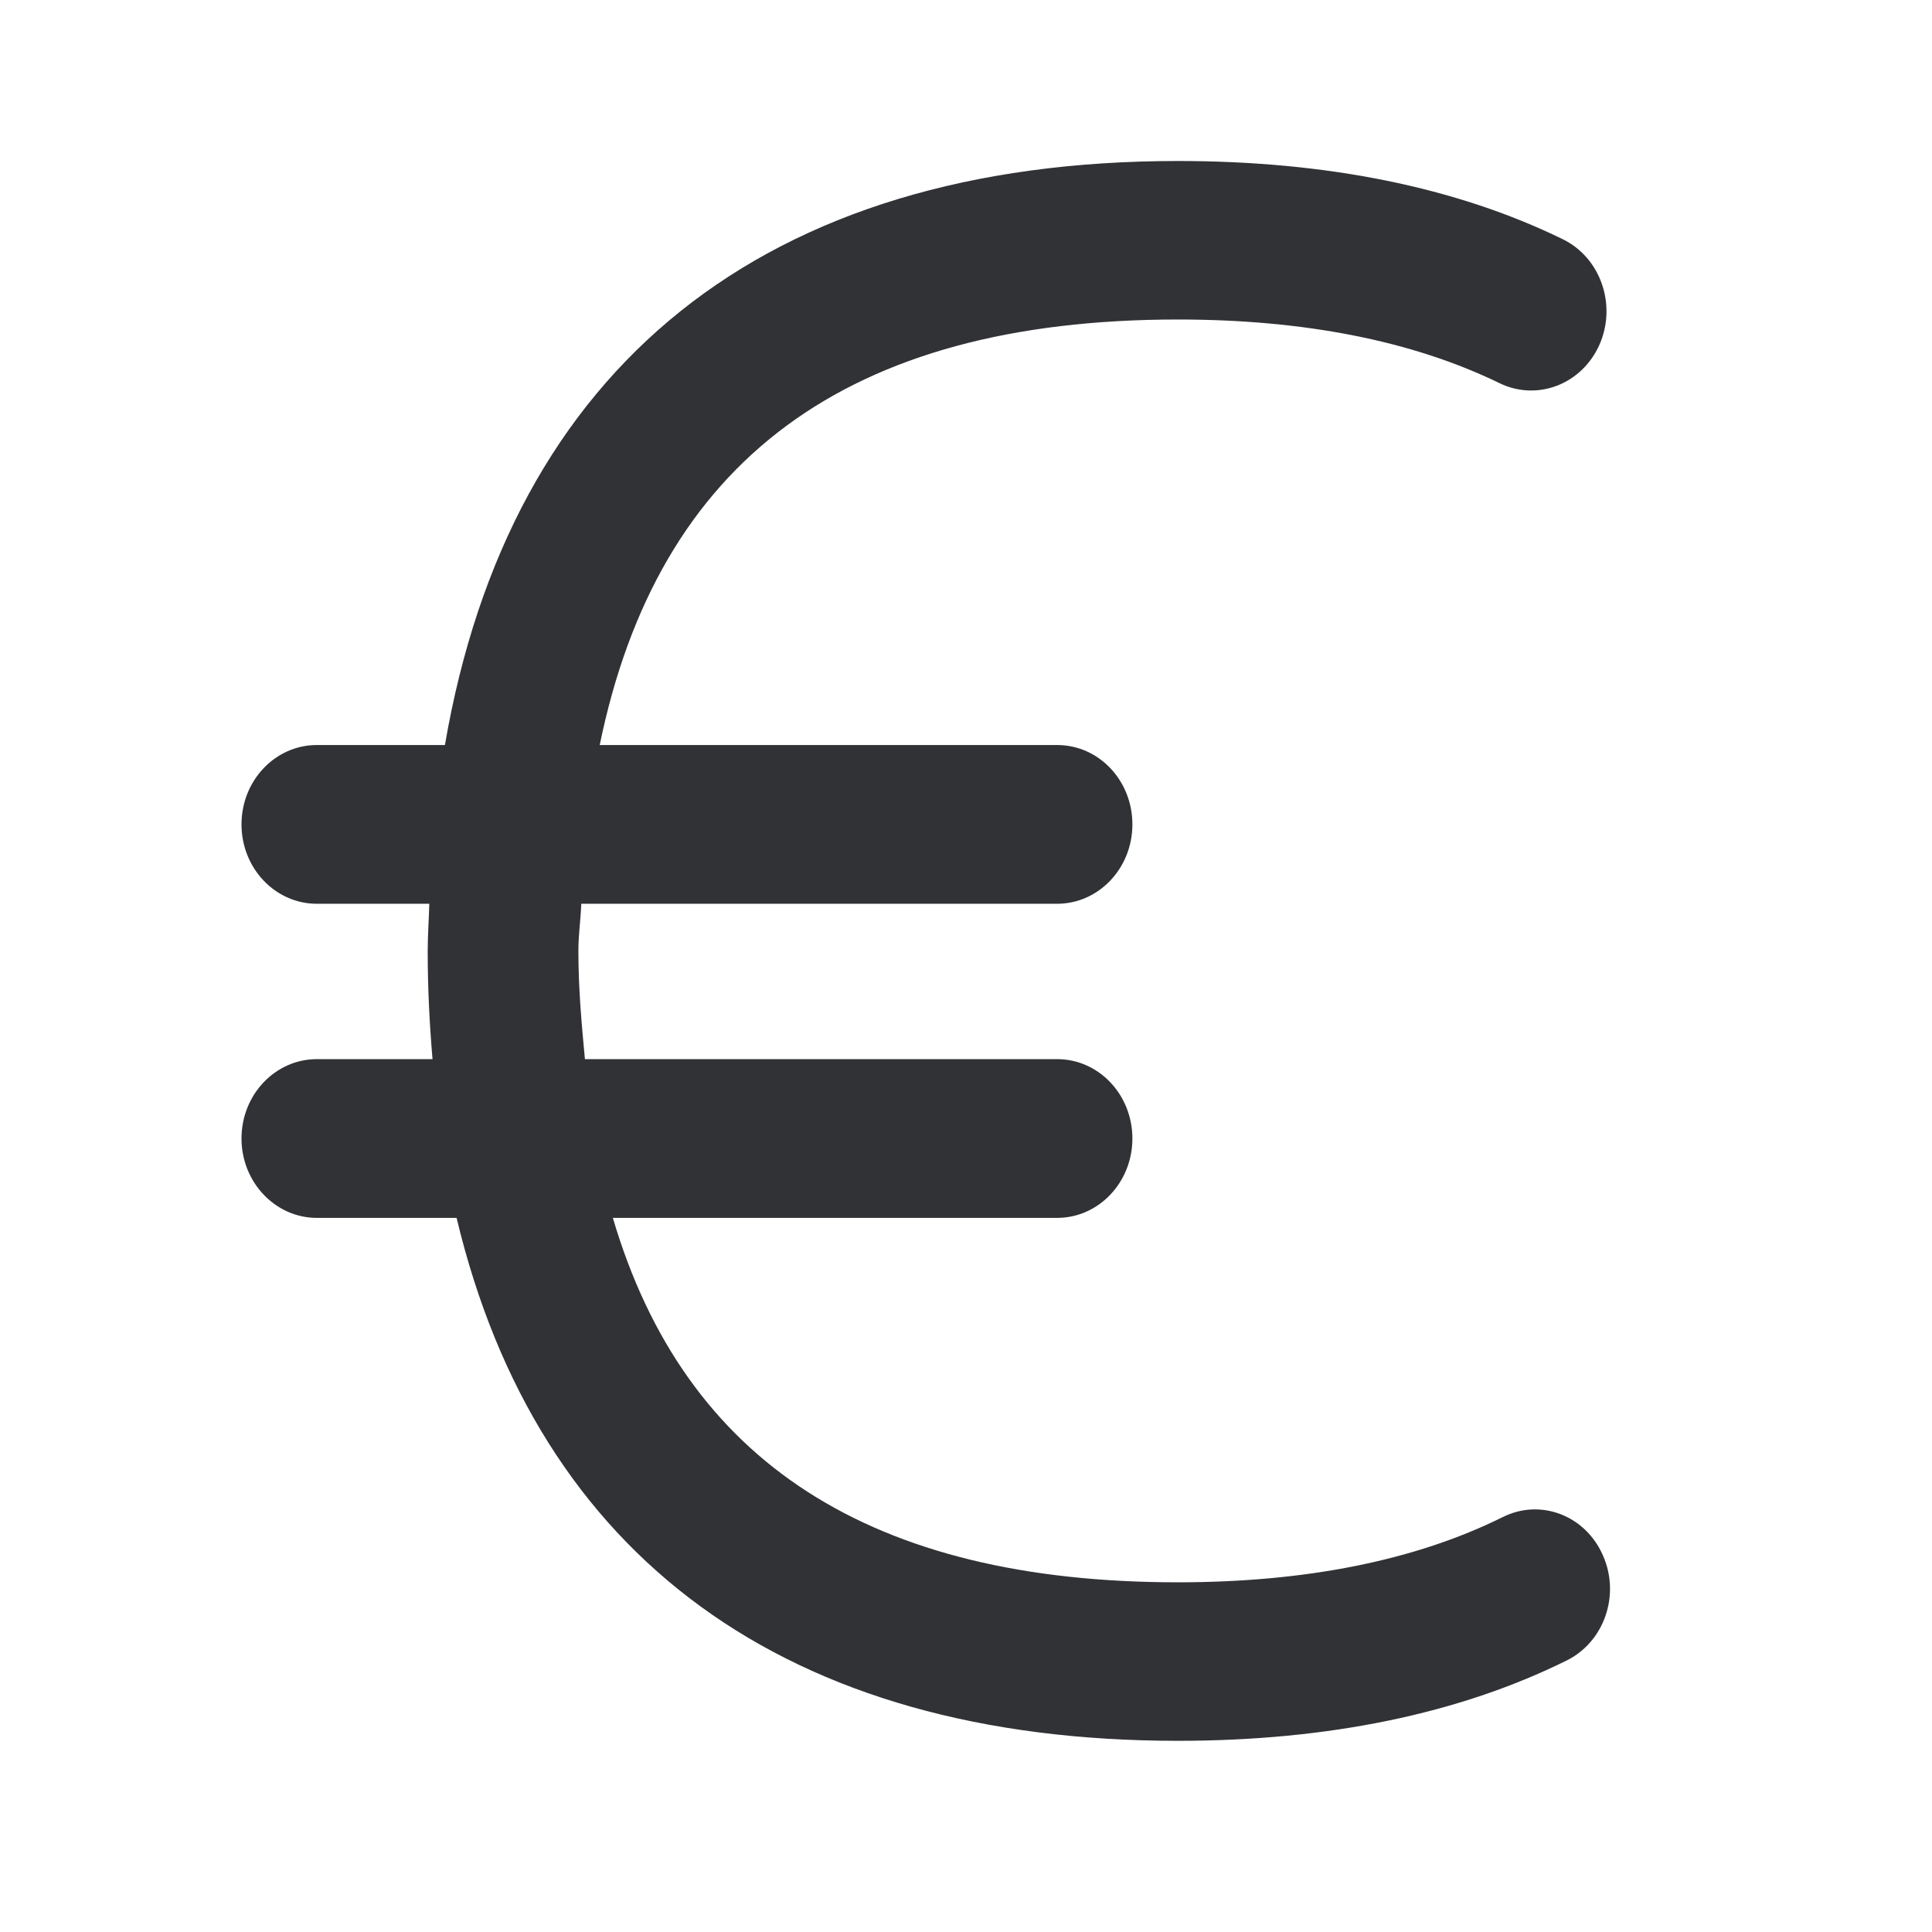
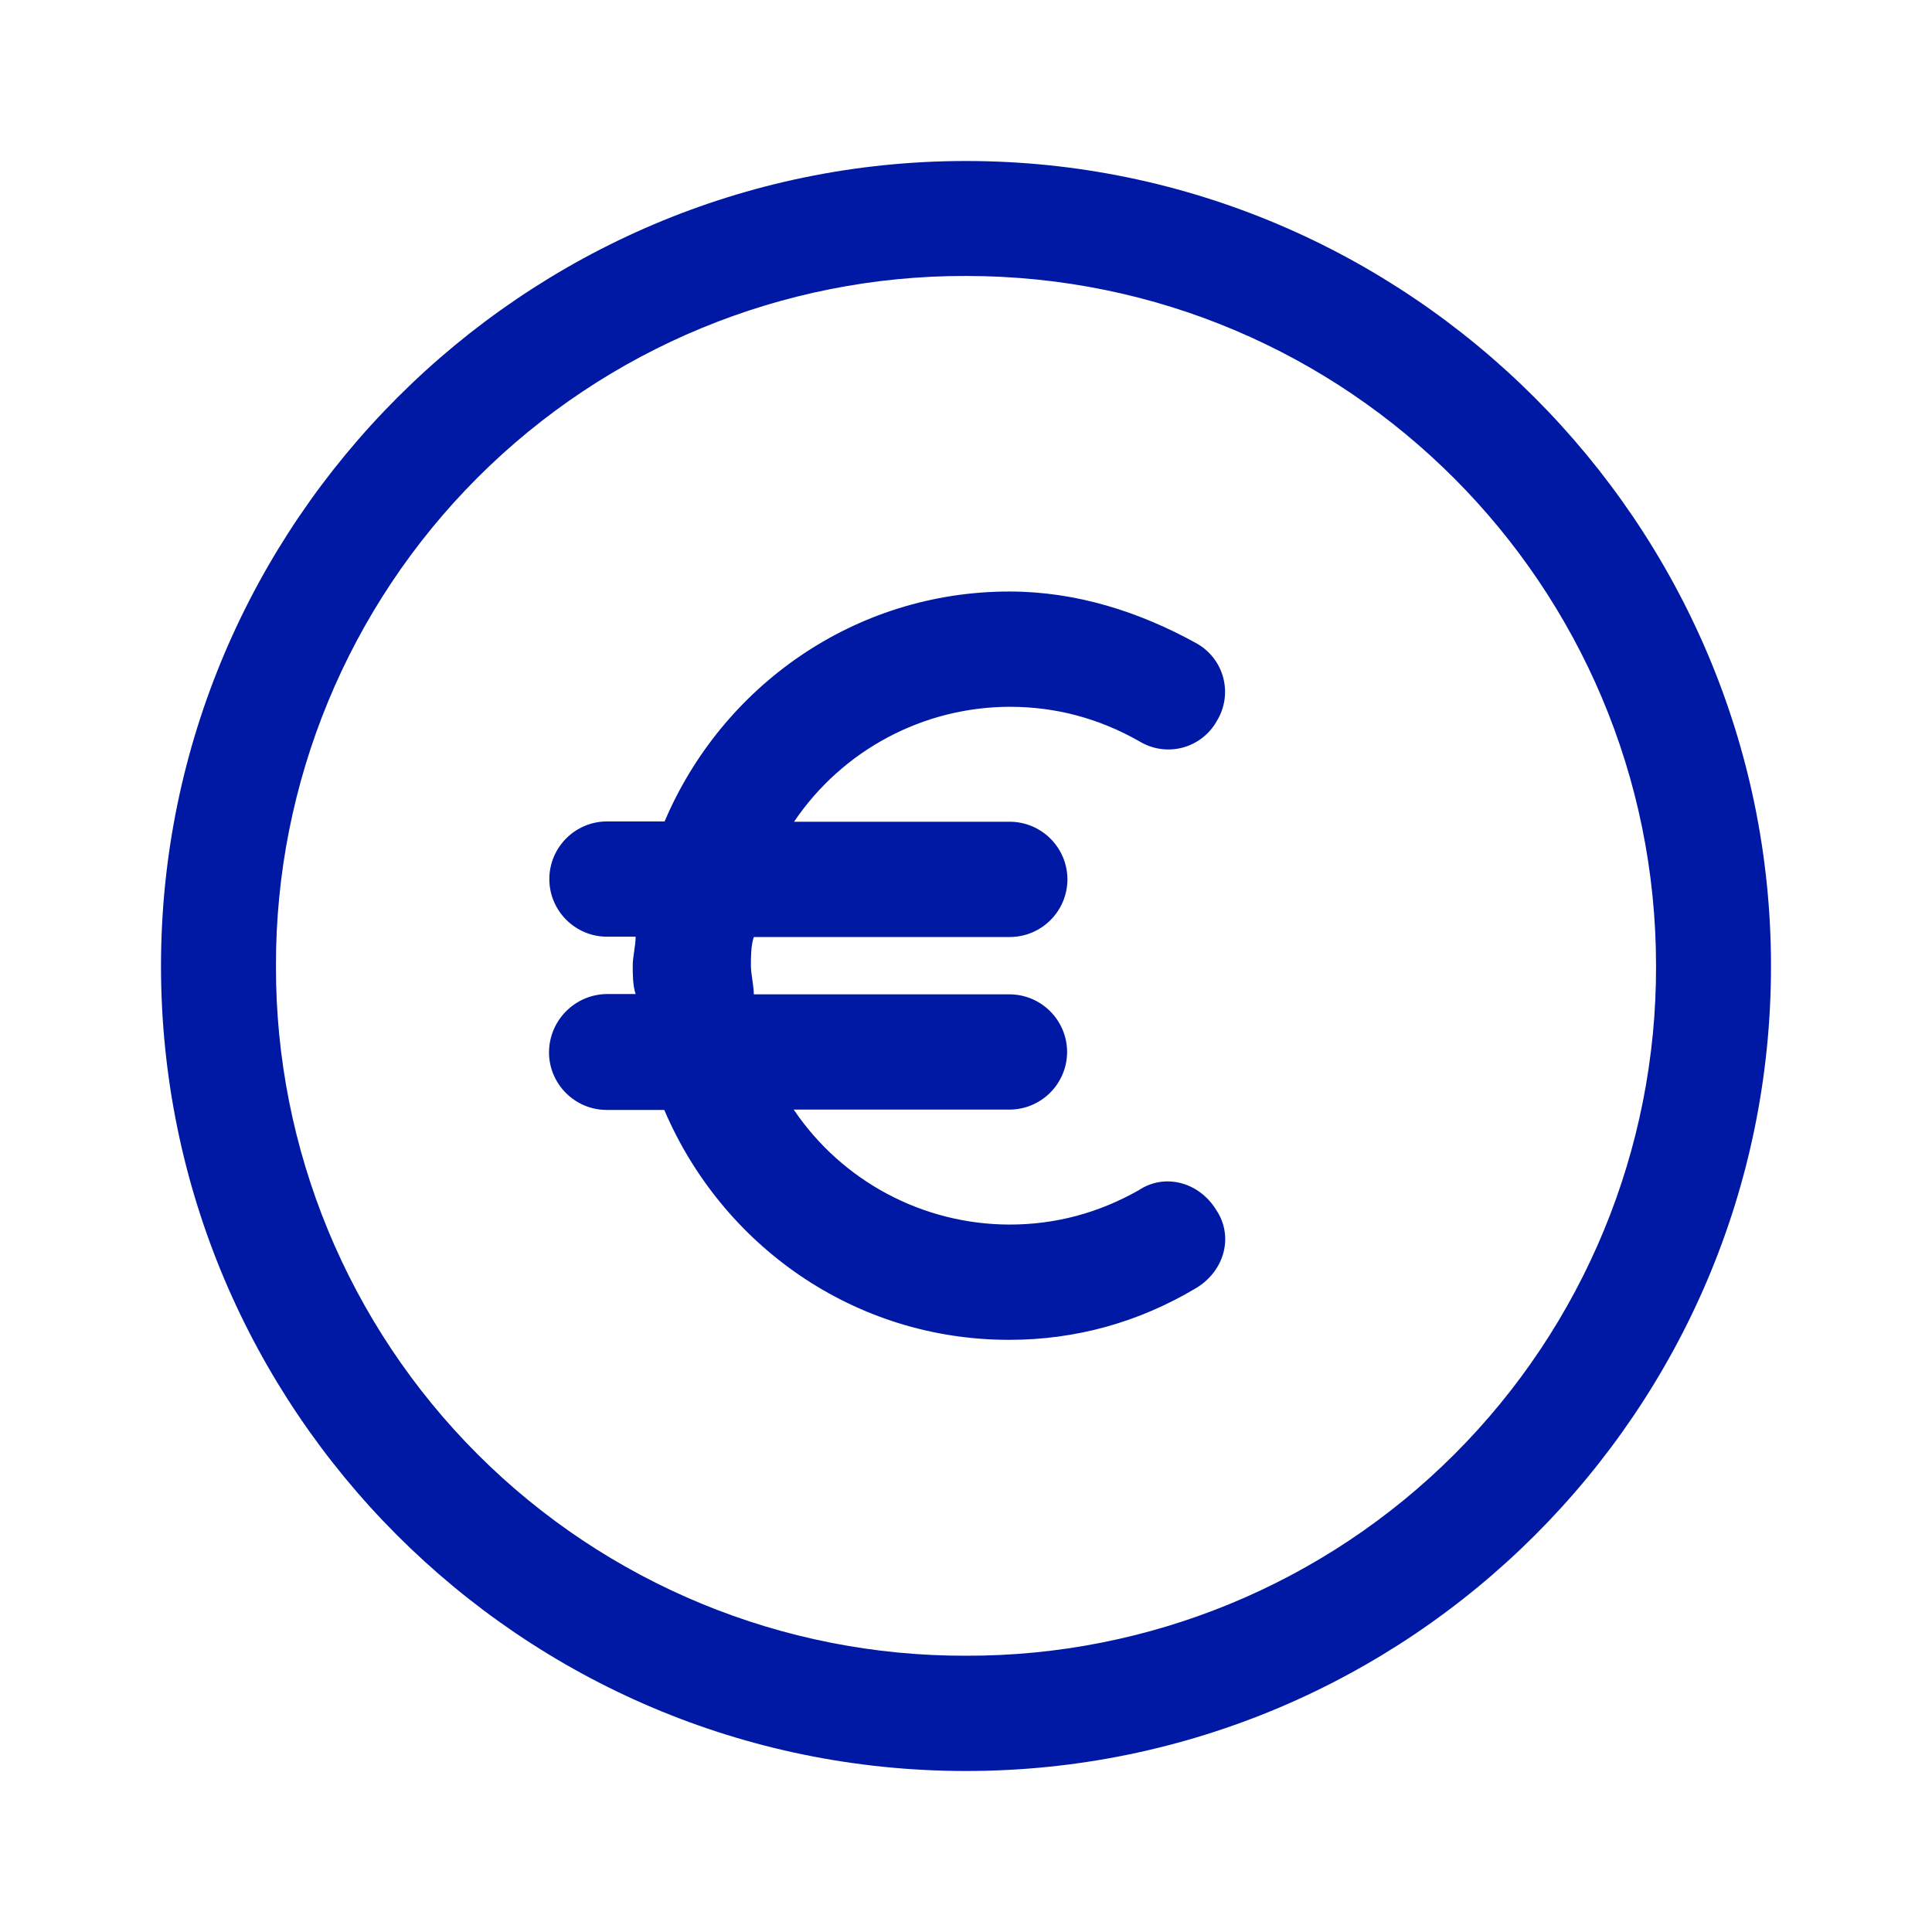
<svg xmlns="http://www.w3.org/2000/svg" width="24" height="24">
-   <path d="M18.667 18.846c-1.084.538-2.443.81-4.034.81-3.812 0-6.126-1.494-7.02-4.527h5.519c.515 0 .935-.44.935-.986 0-.544-.417-.986-.935-.986H7.266c-.04-.434-.081-.863-.081-1.342 0-.207.028-.386.036-.588h5.91c.516 0 .936-.44.936-.986s-.417-.986-.935-.986H7.45c.723-3.53 3.073-5.286 7.182-5.286 1.574 0 2.916.266 3.994.79.471.23 1.026.014 1.244-.479.216-.493.014-1.078-.456-1.308C18.09 2.325 16.479 2 14.633 2c-5.143 0-8.3 2.557-9.106 7.255H3.936c-.516 0-.936.44-.936.986s.42.986.936.986h1.397c-.005.196-.02.386-.02.588 0 .465.023.908.06 1.342H3.936c-.516 0-.936.44-.936.986 0 .543.42.986.936.986h1.736c1.006 4.216 4.098 6.496 8.958 6.496 1.871 0 3.496-.336 4.832-.998.468-.232.67-.817.448-1.31-.218-.493-.773-.706-1.243-.471" fill="#313235" fill-rule="nonzero" />
+   <g fill="#0019A5" fill-rule="nonzero">
+     <path d="M12 2C6.5 2 2 6.5 2 12s4.464 10 10 10c5.5 0 10-4.464 10-10 0-5.5-4.5-10-10-10Zm0 18.568A8.548 8.548 0 0 1 3.428 12 8.552 8.552 0 0 1 12 3.428c4.752 0 8.572 3.856 8.572 8.572A8.548 8.548 0 0 1 12 20.568Z" />
+     <path d="M6.82 13.072c0 .396.324.716.716.716h.716c.716 1.68 2.356 2.856 4.284 2.856.824 0 1.608-.216 2.324-.644.356-.216.464-.644.252-.964-.216-.356-.644-.464-.964-.252-.5.284-1.036.428-1.608.428a3.24 3.24 0 0 1-2.68-1.428h2.68a.718.718 0 0 0 .716-.716.718.718 0 0 0-.716-.716H9.364c0-.108-.036-.252-.036-.356 0-.104 0-.252.036-.356h3.18a.718.718 0 0 0 .716-.716.718.718 0 0 0-.716-.716h-2.68a3.24 3.24 0 0 1 2.68-1.428c.572 0 1.108.144 1.608.428a.69.69 0 0 0 .964-.252.69.69 0 0 0-.252-.964c-.716-.396-1.5-.644-2.324-.644-1.928 0-3.572 1.18-4.284 2.856H7.54a.718.718 0 0 0-.716.716c0 .396.324.716.716.716h.356c0 .108-.036.252-.036.356 0 .104 0 .252.036.356H7.54a.728.728 0 0 0-.72.724Z" />
+   </g>
</svg>
